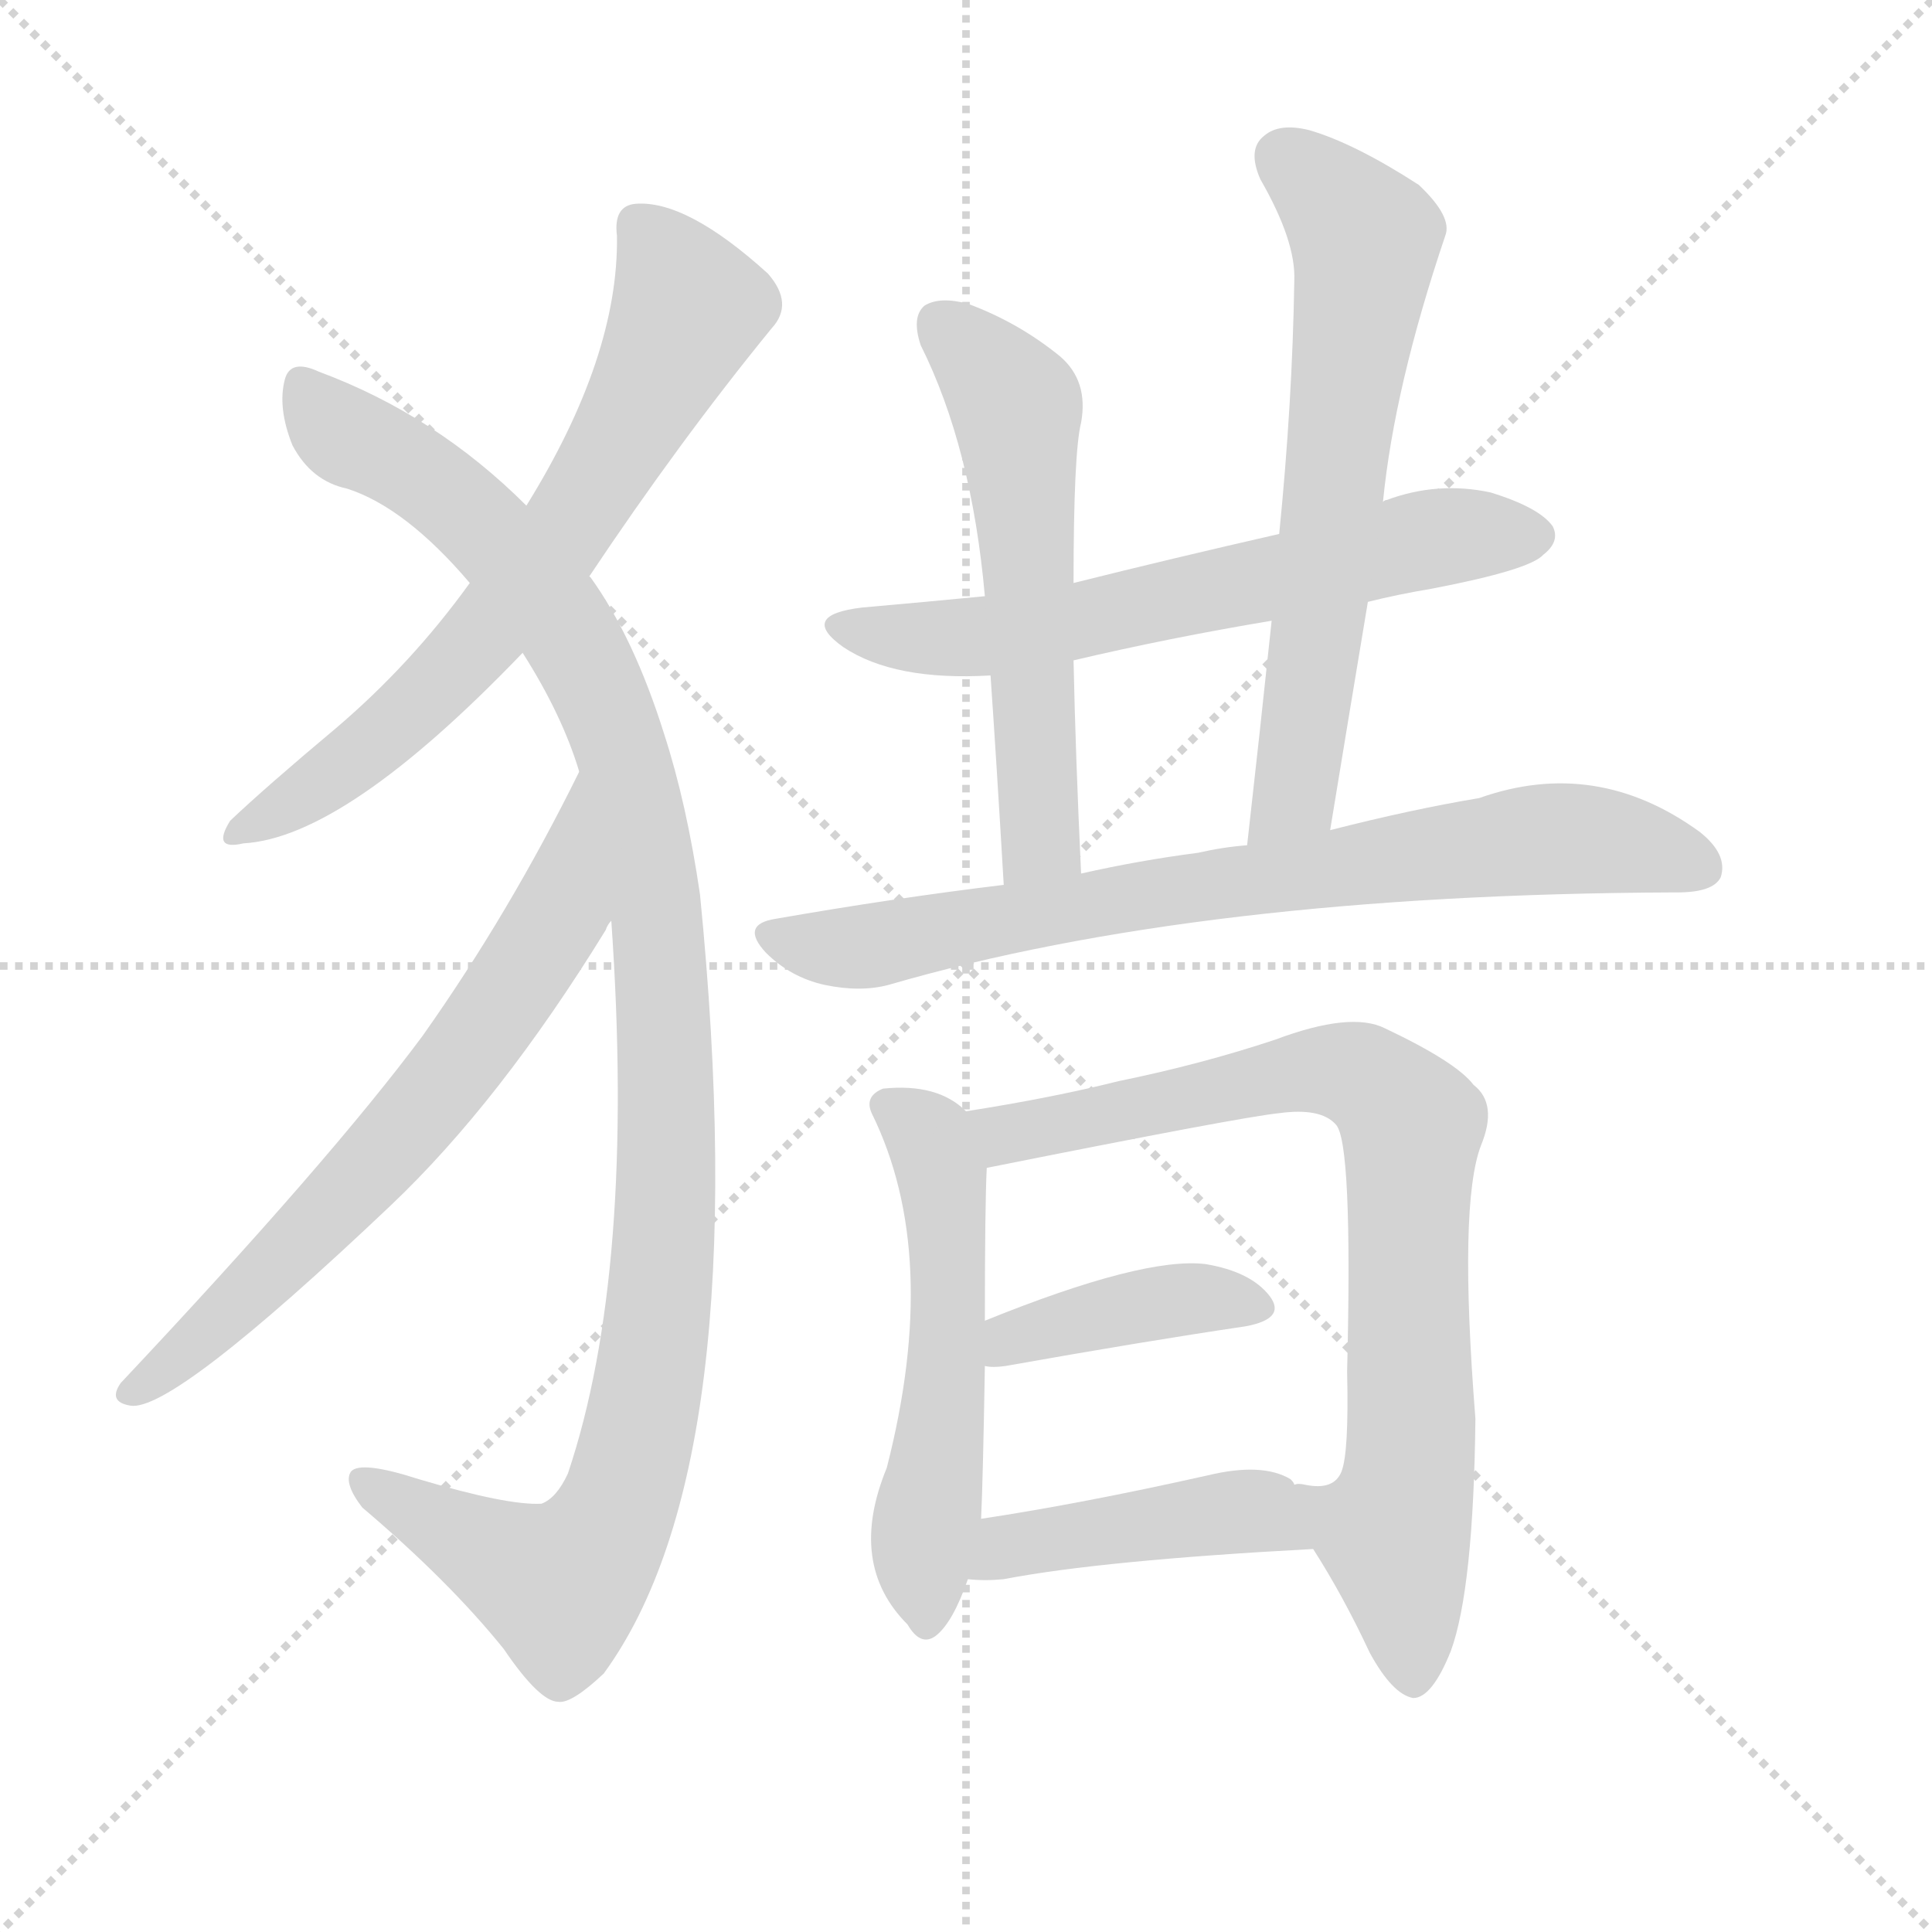
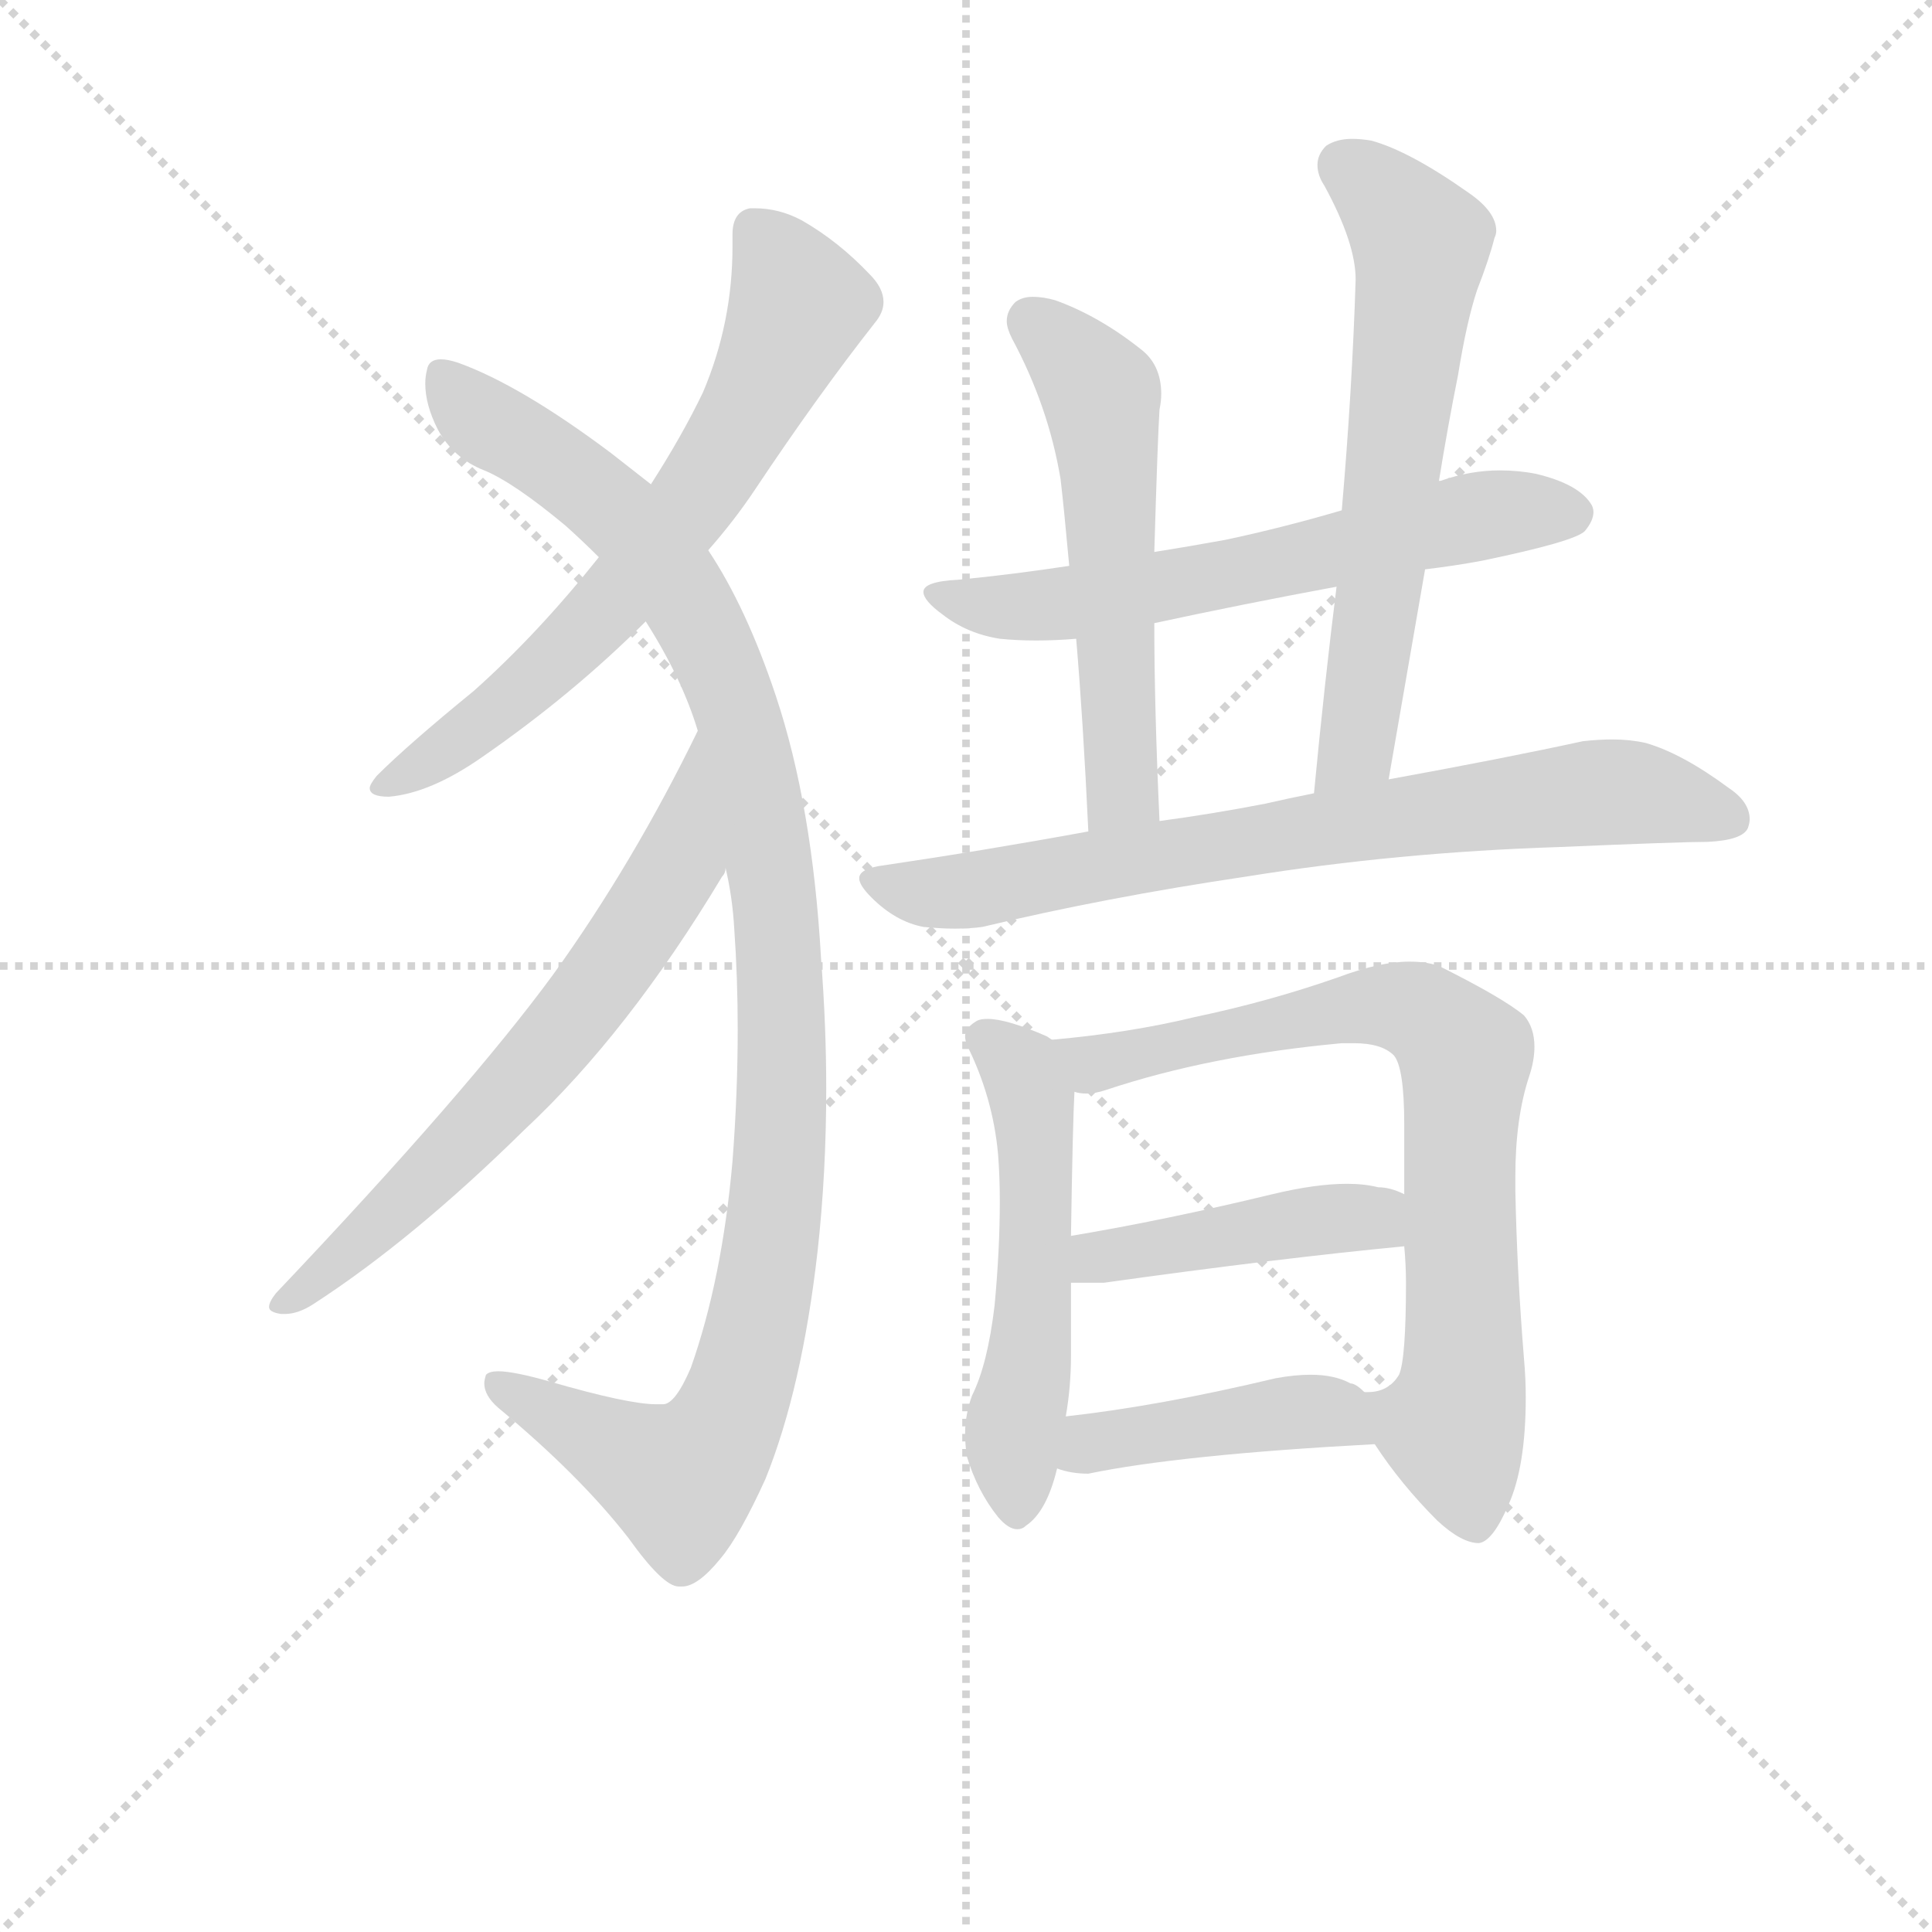
<svg xmlns="http://www.w3.org/2000/svg" version="1.1" viewBox="0 0 1024 1024">
  <g stroke="lightgray" stroke-dasharray="1,1" stroke-width="1" transform="scale(4, 4)">
    <line x1="0" y1="0" x2="256" y2="256" />
    <line x1="256" y1="0" x2="0" y2="256" />
    <line x1="128" y1="0" x2="128" y2="256" />
    <line x1="0" y1="128" x2="256" y2="128" />
  </g>
-   <g transform="scale(1, -1) translate(0, -900)">
+   <g transform="scale(0.92, -0.92) translate(60, -830)">
    <style type="text/css">
      
        @keyframes keyframes0 {
          from {
            stroke: blue;
-             stroke-dashoffset: 673;
+             stroke-dashoffset: 682;
            stroke-width: 128;
          }
          69% {
            animation-timing-function: step-end;
            stroke: blue;
            stroke-dashoffset: 0;
            stroke-width: 128;
          }
          to {
            stroke: black;
            stroke-width: 1024;
          }
        }
        #make-me-a-hanzi-animation-0 {
-           animation: keyframes0 0.798s both;
+           animation: keyframes0 0.805s both;
          animation-delay: 0s;
          animation-timing-function: linear;
        }
      
        @keyframes keyframes1 {
          from {
            stroke: blue;
-             stroke-dashoffset: 1098;
+             stroke-dashoffset: 1096;
            stroke-width: 128;
          }
          78% {
            animation-timing-function: step-end;
            stroke: blue;
            stroke-dashoffset: 0;
            stroke-width: 128;
          }
          to {
            stroke: black;
            stroke-width: 1024;
          }
        }
        #make-me-a-hanzi-animation-1 {
-           animation: keyframes1 1.144s both;
-           animation-delay: 0.798s;
+           animation: keyframes1 1.142s both;
+           animation-delay: 0.805s;
          animation-timing-function: linear;
        }
      
        @keyframes keyframes2 {
          from {
            stroke: blue;
-             stroke-dashoffset: 665;
-             stroke-width: 128;
-           }
-           68% {
+             stroke-dashoffset: 670;
+             stroke-width: 128;
+           }
+           69% {
            animation-timing-function: step-end;
            stroke: blue;
            stroke-dashoffset: 0;
            stroke-width: 128;
          }
          to {
            stroke: black;
            stroke-width: 1024;
          }
        }
        #make-me-a-hanzi-animation-2 {
-           animation: keyframes2 0.791s both;
-           animation-delay: 1.941s;
+           animation: keyframes2 0.795s both;
+           animation-delay: 1.947s;
          animation-timing-function: linear;
        }
      
        @keyframes keyframes3 {
          from {
            stroke: blue;
-             stroke-dashoffset: 626;
+             stroke-dashoffset: 630;
            stroke-width: 128;
          }
          67% {
            animation-timing-function: step-end;
            stroke: blue;
            stroke-dashoffset: 0;
            stroke-width: 128;
          }
          to {
            stroke: black;
            stroke-width: 1024;
          }
        }
        #make-me-a-hanzi-animation-3 {
-           animation: keyframes3 0.759s both;
-           animation-delay: 2.732s;
+           animation: keyframes3 0.763s both;
+           animation-delay: 2.742s;
          animation-timing-function: linear;
        }
      
        @keyframes keyframes4 {
          from {
            stroke: blue;
-             stroke-dashoffset: 564;
+             stroke-dashoffset: 561;
            stroke-width: 128;
          }
          65% {
            animation-timing-function: step-end;
            stroke: blue;
            stroke-dashoffset: 0;
            stroke-width: 128;
          }
          to {
            stroke: black;
            stroke-width: 1024;
          }
        }
        #make-me-a-hanzi-animation-4 {
-           animation: keyframes4 0.709s both;
-           animation-delay: 3.492s;
+           animation: keyframes4 0.707s both;
+           animation-delay: 3.505s;
          animation-timing-function: linear;
        }
      
        @keyframes keyframes5 {
          from {
            stroke: blue;
-             stroke-dashoffset: 641;
-             stroke-width: 128;
-           }
-           68% {
+             stroke-dashoffset: 638;
+             stroke-width: 128;
+           }
+           67% {
            animation-timing-function: step-end;
            stroke: blue;
            stroke-dashoffset: 0;
            stroke-width: 128;
          }
          to {
            stroke: black;
            stroke-width: 1024;
          }
        }
        #make-me-a-hanzi-animation-5 {
-           animation: keyframes5 0.772s both;
-           animation-delay: 4.201s;
+           animation: keyframes5 0.769s both;
+           animation-delay: 4.211s;
          animation-timing-function: linear;
        }
      
        @keyframes keyframes6 {
          from {
            stroke: blue;
-             stroke-dashoffset: 756;
+             stroke-dashoffset: 757;
            stroke-width: 128;
          }
          71% {
            animation-timing-function: step-end;
            stroke: blue;
            stroke-dashoffset: 0;
            stroke-width: 128;
          }
          to {
            stroke: black;
            stroke-width: 1024;
          }
        }
        #make-me-a-hanzi-animation-6 {
-           animation: keyframes6 0.865s both;
-           animation-delay: 4.972s;
+           animation: keyframes6 0.866s both;
+           animation-delay: 4.981s;
          animation-timing-function: linear;
        }
      
        @keyframes keyframes7 {
          from {
            stroke: blue;
-             stroke-dashoffset: 535;
+             stroke-dashoffset: 541;
            stroke-width: 128;
          }
          64% {
            animation-timing-function: step-end;
            stroke: blue;
            stroke-dashoffset: 0;
            stroke-width: 128;
          }
          to {
            stroke: black;
            stroke-width: 1024;
          }
        }
        #make-me-a-hanzi-animation-7 {
-           animation: keyframes7 0.685s both;
-           animation-delay: 5.838s;
+           animation: keyframes7 0.69s both;
+           animation-delay: 5.847s;
          animation-timing-function: linear;
        }
      
        @keyframes keyframes8 {
          from {
            stroke: blue;
-             stroke-dashoffset: 797;
+             stroke-dashoffset: 773;
            stroke-width: 128;
          }
          72% {
            animation-timing-function: step-end;
            stroke: blue;
            stroke-dashoffset: 0;
            stroke-width: 128;
          }
          to {
            stroke: black;
            stroke-width: 1024;
          }
        }
        #make-me-a-hanzi-animation-8 {
-           animation: keyframes8 0.899s both;
-           animation-delay: 6.523s;
+           animation: keyframes8 0.879s both;
+           animation-delay: 6.537s;
          animation-timing-function: linear;
        }
      
        @keyframes keyframes9 {
          from {
            stroke: blue;
-             stroke-dashoffset: 399;
-             stroke-width: 128;
-           }
-           56% {
+             stroke-dashoffset: 441;
+             stroke-width: 128;
+           }
+           59% {
            animation-timing-function: step-end;
            stroke: blue;
            stroke-dashoffset: 0;
            stroke-width: 128;
          }
          to {
            stroke: black;
            stroke-width: 1024;
          }
        }
        #make-me-a-hanzi-animation-9 {
-           animation: keyframes9 0.575s both;
-           animation-delay: 7.422s;
+           animation: keyframes9 0.609s both;
+           animation-delay: 7.416s;
          animation-timing-function: linear;
        }
      
        @keyframes keyframes10 {
          from {
            stroke: blue;
-             stroke-dashoffset: 435;
-             stroke-width: 128;
-           }
-           59% {
+             stroke-dashoffset: 430;
+             stroke-width: 128;
+           }
+           58% {
            animation-timing-function: step-end;
            stroke: blue;
            stroke-dashoffset: 0;
            stroke-width: 128;
          }
          to {
            stroke: black;
            stroke-width: 1024;
          }
        }
        #make-me-a-hanzi-animation-10 {
-           animation: keyframes10 0.604s both;
-           animation-delay: 7.996s;
+           animation: keyframes10 0.6s both;
+           animation-delay: 8.025s;
          animation-timing-function: linear;
        }
      
    </style>
-     <path d="M 312 594 Q 360 666 409 726 Q 421 739 407 755 Q 364 794 337 792 Q 325 791 327 775 Q 328 711 279 632 L 249 591 Q 218 548 178 514 Q 141 483 122 465 Q 112 449 129 453 Q 183 456 277 554 L 312 594 Z" fill="lightgray" />
-     <path d="M 324 412 Q 337 226 301 119 Q 295 106 287 103 Q 269 102 222 116 Q 191 126 186 120 Q 182 114 192 101 Q 238 62 267 26 Q 286 -2 296 -2 Q 303 -3 320 13 Q 401 124 371 426 Q 364 474 352 511 Q 336 562 313 594 Q 312 595 312 594 L 279 632 Q 231 680 169 703 Q 154 710 151 699 Q 147 684 155 664 Q 165 645 184 641 Q 215 631 249 591 L 277 554 Q 298 521 307 491 L 324 412 Z" fill="lightgray" />
-     <path d="M 307 491 Q 270 416 224 351 Q 175 285 64 167 Q 57 157 69 155 Q 91 151 207 261 Q 265 316 321 407 Q 322 410 324 412 C 340 438 320 518 307 491 Z" fill="lightgray" />
-     <path d="M 725 581 Q 741 585 759 588 Q 811 598 818 606 Q 827 613 823 621 Q 816 631 790 639 Q 762 645 735 635 Q 734 635 733 634 L 678 617 Q 621 604 569 591 L 522 584 Q 491 581 457 578 Q 423 574 447 557 Q 474 539 525 542 L 569 550 Q 620 562 674 571 L 725 581 Z" fill="lightgray" />
-     <path d="M 569 591 Q 569 660 573 676 Q 577 698 562 711 Q 540 729 513 739 Q 498 743 490 738 Q 483 732 488 717 Q 515 663 522 584 L 525 542 Q 528 499 532 431 C 534 401 574 407 573 437 Q 570 501 569 550 L 569 591 Z" fill="lightgray" />
-     <path d="M 705 460 Q 715 521 725 581 L 733 634 Q 739 695 766 775 Q 770 785 752 802 Q 718 824 694 831 Q 678 835 670 828 Q 661 821 668 805 Q 687 772 686 751 Q 685 687 678 617 L 674 571 Q 668 514 661 452 C 658 422 700 430 705 460 Z" fill="lightgray" />
-     <path d="M 532 431 Q 474 424 411 413 Q 392 410 406 395 Q 419 382 437 378 Q 456 374 471 378 Q 636 426 887 427 L 889 427 Q 908 427 912 435 Q 916 447 901 459 Q 846 499 784 477 Q 748 471 705 460 L 661 452 Q 648 451 635 448 Q 604 444 573 437 L 532 431 Z" fill="lightgray" />
-     <path d="M 512 311 Q 497 326 468 323 Q 458 319 462 310 Q 499 235 470 122 Q 449 71 481 39 Q 488 27 496 33 Q 505 40 513 63 L 520 95 Q 521 116 522 176 L 522 200 Q 522 261 523 281 C 524 302 524 302 512 311 Z" fill="lightgray" />
-     <path d="M 696 79 Q 712 54 726 24 Q 738 2 749 0 Q 759 0 769 25 Q 781 58 782 148 Q 773 262 785 293 Q 794 315 781 325 Q 772 337 734 355 Q 716 364 676 349 Q 637 336 593 327 Q 557 318 512 311 C 482 306 494 275 523 281 Q 658 308 678 310 Q 700 313 708 304 Q 717 295 714 173 Q 715 130 711 120 Q 707 110 692 113 Q 688 114 686 113 C 675 113 680 105 696 79 Z" fill="lightgray" />
-     <path d="M 522 176 Q 526 175 533 176 Q 606 189 660 197 Q 682 201 673 213 Q 663 226 639 230 Q 606 234 522 200 C 494 189 492 179 522 176 Z" fill="lightgray" />
-     <path d="M 513 63 Q 522 62 532 63 Q 584 73 696 79 C 719 80 707 92 686 113 Q 686 114 684 116 Q 669 125 640 118 Q 573 103 520 95 C 490 90 483 65 513 63 Z" fill="lightgray" />
+     <path d="M 348 513 Q 363 530 375 548 Q 411 602 444 644 Q 449 650 449 656 Q 449 664 441 672 Q 423 691 402 703 Q 389 710 375 710 L 372 710 Q 362 708 362 695 L 362 688 Q 362 644 345 604 Q 333 579 315 551 L 285 509 Q 250 465 213 432 Q 175 401 157 383 Q 153 378 153 376 Q 153 371 164 371 Q 188 373 218 394 Q 270 430 312 472 L 348 513 Z" fill="lightgray" />
+     <path d="M 358 330 Q 362 313 363 295 Q 365 267 365 237 Q 365 200 362 161 Q 356 93 338 42 Q 329 21 322 21 L 318 21 Q 302 21 257 34 Q 236 40 227 40 Q 222 40 220 38 Q 219 35 219 33 Q 219 26 227 19 Q 274 -20 302 -56 Q 322 -84 331 -84 L 333 -84 Q 342 -84 355 -68 Q 366 -55 381 -22 Q 402 30 411 109 Q 416 154 416 203 Q 416 239 413 278 Q 408 366 387 429 Q 370 480 348 513 L 315 551 L 292 569 Q 240 608 204 621 Q 198 623 194 623 Q 187 623 186 617 Q 185 613 185 609 Q 185 597 192 583 Q 201 566 219 559 Q 236 552 266 527 Q 276 518 285 509 L 312 472 Q 333 439 342 409 L 358 330 Z" fill="lightgray" />
+     <path d="M 99 85 Q 95 80 95 77 Q 95 74 102 73 L 104 73 Q 112 73 121 79 Q 178 116 242 179 Q 302 235 356 325 Q 358 327 358 330 C 372 357 355 436 342 409 Q 305 333 259 269 Q 210 202 99 85 Z" fill="lightgray" />
+     <path d="M 713 536 Q 679 526 646 519 Q 624 515 605 512 L 556 504 Q 523 499 492 496 Q 472 495 472 489 Q 472 484 483 476 Q 497 465 516 462 Q 526 461 537 461 Q 548 461 560 462 L 605 471 Q 656 482 710 492 L 761 502 Q 778 504 794 507 Q 847 518 853 524 Q 858 530 858 535 Q 858 537 857 539 Q 850 551 825 557 Q 815 559 804 559 Q 787 559 770 553 L 769 553 L 713 536 Z" fill="lightgray" />
+     <path d="M 605 512 Q 607 579 608 594 Q 609 599 609 603 Q 609 620 597 629 Q 573 648 548 657 Q 541 659 535 659 Q 529 659 525 656 Q 520 651 520 645 Q 520 641 523 635 Q 544 596 551 554 Q 553 537 556 504 L 560 462 Q 564 415 567 351 C 568 321 609 327 608 357 Q 605 423 605 471 L 605 512 Z" fill="lightgray" />
+     <path d="M 740 381 L 761 502 L 769 553 Q 774 584 780 614 Q 785 645 791 663 Q 798 681 801 693 Q 802 695 802 697 Q 802 708 786 719 Q 752 743 730 749 Q 724 750 719 750 Q 710 750 704 746 Q 699 741 699 735 Q 699 729 703 723 Q 721 690 721 669 Q 719 605 713 536 L 710 492 Q 703 436 697 373 C 694 343 735 351 740 381 Z" fill="lightgray" />
+     <path d="M 567 351 Q 507 340 446 331 Q 435 329 435 324 Q 435 320 442 313 Q 456 299 472 296 Q 482 295 490 295 Q 499 295 506 296 Q 577 313 658 325 Q 745 339 838 342 Q 908 345 924 345 Q 944 346 947 353 Q 948 356 948 358 Q 948 368 936 376 Q 909 396 888 402 Q 879 404 869 404 Q 861 404 852 403 Q 806 393 740 381 L 697 373 Q 682 370 669 367 Q 638 361 608 357 L 567 351 Z" fill="lightgray" />
+     <path d="M 546 231 L 543 233 Q 520 243 509 243 Q 505 243 503 242 Q 496 238 496 233 Q 496 231 497 228 Q 512 198 515 165 Q 516 152 516 138 Q 516 110 513 78 Q 509 44 500 26 Q 496 15 496 4 Q 496 -2 497 -9 Q 503 -29 515 -44 Q 521 -51 526 -51 Q 529 -51 531 -49 Q 543 -41 549 -16 L 554 14 Q 557 31 557 49 L 557 91 L 557 118 Q 558 183 559 201 C 560 224 560 224 546 231 Z" fill="lightgray" />
+     <path d="M 813 144 L 813 152 Q 813 186 821 210 Q 824 219 824 227 Q 824 238 818 245 Q 806 255 770 273 Q 763 276 752 276 Q 735 276 711 267 Q 671 253 628 244 Q 591 235 546 231 C 516 228 529 200 559 201 Q 562 200 566 200 Q 571 200 577 202 Q 637 222 713 229 L 720 229 Q 736 229 743 222 Q 749 215 749 182 L 749 142 L 749 112 Q 750 101 750 91 Q 750 47 746 38 Q 740 28 728 28 L 726 28 C 714 24 715 23 732 -2 Q 747 -25 768 -46 Q 782 -59 792 -59 Q 800 -58 809 -37 Q 819 -15 819 25 Q 819 36 818 47 Q 814 96 813 144 Z" fill="lightgray" />
+     <path d="M 557 91 L 576 91 Q 676 105 749 112 C 779 115 777 131 749 142 Q 741 146 734 146 Q 726 148 716 148 Q 698 148 673 142 Q 611 127 557 118 C 527 113 527 91 557 91 Z" fill="lightgray" />
+     <path d="M 549 -16 Q 557 -19 567 -19 Q 620 -8 732 -2 C 761 0 749 9 726 28 Q 721 33 718 33 Q 709 38 695 38 Q 686 38 675 36 Q 608 20 554 14 C 524 11 520 -8 549 -16 Z" fill="lightgray" />
    <clipPath id="make-me-a-hanzi-clip-0">
-       <path d="M 312 594 Q 360 666 409 726 Q 421 739 407 755 Q 364 794 337 792 Q 325 791 327 775 Q 328 711 279 632 L 249 591 Q 218 548 178 514 Q 141 483 122 465 Q 112 449 129 453 Q 183 456 277 554 L 312 594 Z" />
-     </clipPath>
-     <path clip-path="url(#make-me-a-hanzi-clip-0)" d="M 338 780 L 355 759 L 364 734 L 322 653 L 227 531 L 178 490 L 132 463" fill="none" id="make-me-a-hanzi-animation-0" stroke-dasharray="545 1090" stroke-linecap="round" />
+       <path d="M 348 513 Q 363 530 375 548 Q 411 602 444 644 Q 449 650 449 656 Q 449 664 441 672 Q 423 691 402 703 Q 389 710 375 710 L 372 710 Q 362 708 362 695 L 362 688 Q 362 644 345 604 Q 333 579 315 551 L 285 509 Q 250 465 213 432 Q 175 401 157 383 Q 153 378 153 376 Q 153 371 164 371 Q 188 373 218 394 Q 270 430 312 472 L 348 513 Z" />
+     </clipPath>
+     <path clip-path="url(#make-me-a-hanzi-clip-0)" d="M 374 699 L 392 675 L 400 652 L 358 569 L 272 461 L 215 412 L 160 377" fill="none" id="make-me-a-hanzi-animation-0" stroke-dasharray="554 1108" stroke-linecap="round" />
    <clipPath id="make-me-a-hanzi-clip-1">
-       <path d="M 324 412 Q 337 226 301 119 Q 295 106 287 103 Q 269 102 222 116 Q 191 126 186 120 Q 182 114 192 101 Q 238 62 267 26 Q 286 -2 296 -2 Q 303 -3 320 13 Q 401 124 371 426 Q 364 474 352 511 Q 336 562 313 594 Q 312 595 312 594 L 279 632 Q 231 680 169 703 Q 154 710 151 699 Q 147 684 155 664 Q 165 645 184 641 Q 215 631 249 591 L 277 554 Q 298 521 307 491 L 324 412 Z" />
-     </clipPath>
-     <path clip-path="url(#make-me-a-hanzi-clip-1)" d="M 161 696 L 179 672 L 215 654 L 257 620 L 296 573 L 327 512 L 351 391 L 351 222 L 340 147 L 321 88 L 296 59 L 191 116" fill="none" id="make-me-a-hanzi-animation-1" stroke-dasharray="970 1940" stroke-linecap="round" />
+       <path d="M 358 330 Q 362 313 363 295 Q 365 267 365 237 Q 365 200 362 161 Q 356 93 338 42 Q 329 21 322 21 L 318 21 Q 302 21 257 34 Q 236 40 227 40 Q 222 40 220 38 Q 219 35 219 33 Q 219 26 227 19 Q 274 -20 302 -56 Q 322 -84 331 -84 L 333 -84 Q 342 -84 355 -68 Q 366 -55 381 -22 Q 402 30 411 109 Q 416 154 416 203 Q 416 239 413 278 Q 408 366 387 429 Q 370 480 348 513 L 315 551 L 292 569 Q 240 608 204 621 Q 198 623 194 623 Q 187 623 186 617 Q 185 613 185 609 Q 185 597 192 583 Q 201 566 219 559 Q 236 552 266 527 Q 276 518 285 509 L 312 472 Q 333 439 342 409 L 358 330 Z" />
+     </clipPath>
+     <path clip-path="url(#make-me-a-hanzi-clip-1)" d="M 196 612 L 214 591 L 294 536 L 343 471 L 369 403 L 390 269 L 383 104 L 366 30 L 350 -3 L 332 -23 L 225 34" fill="none" id="make-me-a-hanzi-animation-1" stroke-dasharray="968 1936" stroke-linecap="round" />
    <clipPath id="make-me-a-hanzi-clip-2">
-       <path d="M 307 491 Q 270 416 224 351 Q 175 285 64 167 Q 57 157 69 155 Q 91 151 207 261 Q 265 316 321 407 Q 322 410 324 412 C 340 438 320 518 307 491 Z" />
-     </clipPath>
-     <path clip-path="url(#make-me-a-hanzi-clip-2)" d="M 305 484 L 295 413 L 259 358 L 166 246 L 71 163" fill="none" id="make-me-a-hanzi-animation-2" stroke-dasharray="537 1074" stroke-linecap="round" />
+       <path d="M 99 85 Q 95 80 95 77 Q 95 74 102 73 L 104 73 Q 112 73 121 79 Q 178 116 242 179 Q 302 235 356 325 Q 358 327 358 330 C 372 357 355 436 342 409 Q 305 333 259 269 Q 210 202 99 85 Z" />
+     </clipPath>
+     <path clip-path="url(#make-me-a-hanzi-clip-2)" d="M 340 402 L 330 331 L 286 264 L 187 151 L 101 79" fill="none" id="make-me-a-hanzi-animation-2" stroke-dasharray="542 1084" stroke-linecap="round" />
    <clipPath id="make-me-a-hanzi-clip-3">
-       <path d="M 725 581 Q 741 585 759 588 Q 811 598 818 606 Q 827 613 823 621 Q 816 631 790 639 Q 762 645 735 635 Q 734 635 733 634 L 678 617 Q 621 604 569 591 L 522 584 Q 491 581 457 578 Q 423 574 447 557 Q 474 539 525 542 L 569 550 Q 620 562 674 571 L 725 581 Z" />
-     </clipPath>
-     <path clip-path="url(#make-me-a-hanzi-clip-3)" d="M 449 569 L 483 561 L 529 563 L 759 615 L 812 616" fill="none" id="make-me-a-hanzi-animation-3" stroke-dasharray="498 996" stroke-linecap="round" />
+       <path d="M 713 536 Q 679 526 646 519 Q 624 515 605 512 L 556 504 Q 523 499 492 496 Q 472 495 472 489 Q 472 484 483 476 Q 497 465 516 462 Q 526 461 537 461 Q 548 461 560 462 L 605 471 Q 656 482 710 492 L 761 502 Q 778 504 794 507 Q 847 518 853 524 Q 858 530 858 535 Q 858 537 857 539 Q 850 551 825 557 Q 815 559 804 559 Q 787 559 770 553 L 769 553 L 713 536 Z" />
+     </clipPath>
+     <path clip-path="url(#make-me-a-hanzi-clip-3)" d="M 478 488 L 532 480 L 668 503 L 791 533 L 846 534" fill="none" id="make-me-a-hanzi-animation-3" stroke-dasharray="502 1004" stroke-linecap="round" />
    <clipPath id="make-me-a-hanzi-clip-4">
-       <path d="M 569 591 Q 569 660 573 676 Q 577 698 562 711 Q 540 729 513 739 Q 498 743 490 738 Q 483 732 488 717 Q 515 663 522 584 L 525 542 Q 528 499 532 431 C 534 401 574 407 573 437 Q 570 501 569 550 L 569 591 Z" />
-     </clipPath>
-     <path clip-path="url(#make-me-a-hanzi-clip-4)" d="M 498 729 L 539 684 L 551 460 L 538 441" fill="none" id="make-me-a-hanzi-animation-4" stroke-dasharray="436 872" stroke-linecap="round" />
+       <path d="M 605 512 Q 607 579 608 594 Q 609 599 609 603 Q 609 620 597 629 Q 573 648 548 657 Q 541 659 535 659 Q 529 659 525 656 Q 520 651 520 645 Q 520 641 523 635 Q 544 596 551 554 Q 553 537 556 504 L 560 462 Q 564 415 567 351 C 568 321 609 327 608 357 Q 605 423 605 471 L 605 512 Z" />
+     </clipPath>
+     <path clip-path="url(#make-me-a-hanzi-clip-4)" d="M 534 645 L 574 603 L 586 379 L 573 360" fill="none" id="make-me-a-hanzi-animation-4" stroke-dasharray="433 866" stroke-linecap="round" />
    <clipPath id="make-me-a-hanzi-clip-5">
-       <path d="M 705 460 Q 715 521 725 581 L 733 634 Q 739 695 766 775 Q 770 785 752 802 Q 718 824 694 831 Q 678 835 670 828 Q 661 821 668 805 Q 687 772 686 751 Q 685 687 678 617 L 674 571 Q 668 514 661 452 C 658 422 700 430 705 460 Z" />
-     </clipPath>
-     <path clip-path="url(#make-me-a-hanzi-clip-5)" d="M 681 816 L 724 773 L 686 479 L 667 459" fill="none" id="make-me-a-hanzi-animation-5" stroke-dasharray="513 1026" stroke-linecap="round" />
+       <path d="M 740 381 L 761 502 L 769 553 Q 774 584 780 614 Q 785 645 791 663 Q 798 681 801 693 Q 802 695 802 697 Q 802 708 786 719 Q 752 743 730 749 Q 724 750 719 750 Q 710 750 704 746 Q 699 741 699 735 Q 699 729 703 723 Q 721 690 721 669 Q 719 605 713 536 L 710 492 Q 703 436 697 373 C 694 343 735 351 740 381 Z" />
+     </clipPath>
+     <path clip-path="url(#make-me-a-hanzi-clip-5)" d="M 715 734 L 737 718 L 759 690 L 723 407 L 703 380" fill="none" id="make-me-a-hanzi-animation-5" stroke-dasharray="510 1020" stroke-linecap="round" />
    <clipPath id="make-me-a-hanzi-clip-6">
-       <path d="M 532 431 Q 474 424 411 413 Q 392 410 406 395 Q 419 382 437 378 Q 456 374 471 378 Q 636 426 887 427 L 889 427 Q 908 427 912 435 Q 916 447 901 459 Q 846 499 784 477 Q 748 471 705 460 L 661 452 Q 648 451 635 448 Q 604 444 573 437 L 532 431 Z" />
-     </clipPath>
-     <path clip-path="url(#make-me-a-hanzi-clip-6)" d="M 409 404 L 462 399 L 615 428 L 812 455 L 846 455 L 902 440" fill="none" id="make-me-a-hanzi-animation-6" stroke-dasharray="628 1256" stroke-linecap="round" />
+       <path d="M 567 351 Q 507 340 446 331 Q 435 329 435 324 Q 435 320 442 313 Q 456 299 472 296 Q 482 295 490 295 Q 499 295 506 296 Q 577 313 658 325 Q 745 339 838 342 Q 908 345 924 345 Q 944 346 947 353 Q 948 356 948 358 Q 948 368 936 376 Q 909 396 888 402 Q 879 404 869 404 Q 861 404 852 403 Q 806 393 740 381 L 697 373 Q 682 370 669 367 Q 638 361 608 357 L 567 351 Z" />
+     </clipPath>
+     <path clip-path="url(#make-me-a-hanzi-clip-6)" d="M 444 322 L 494 316 L 737 358 L 872 374 L 938 357" fill="none" id="make-me-a-hanzi-animation-6" stroke-dasharray="629 1258" stroke-linecap="round" />
    <clipPath id="make-me-a-hanzi-clip-7">
-       <path d="M 512 311 Q 497 326 468 323 Q 458 319 462 310 Q 499 235 470 122 Q 449 71 481 39 Q 488 27 496 33 Q 505 40 513 63 L 520 95 Q 521 116 522 176 L 522 200 Q 522 261 523 281 C 524 302 524 302 512 311 Z" />
-     </clipPath>
-     <path clip-path="url(#make-me-a-hanzi-clip-7)" d="M 477 311 L 493 296 L 499 278 L 504 210 L 489 84 L 490 41" fill="none" id="make-me-a-hanzi-animation-7" stroke-dasharray="407 814" stroke-linecap="round" />
+       <path d="M 546 231 L 543 233 Q 520 243 509 243 Q 505 243 503 242 Q 496 238 496 233 Q 496 231 497 228 Q 512 198 515 165 Q 516 152 516 138 Q 516 110 513 78 Q 509 44 500 26 Q 496 15 496 4 Q 496 -2 497 -9 Q 503 -29 515 -44 Q 521 -51 526 -51 Q 529 -51 531 -49 Q 543 -41 549 -16 L 554 14 Q 557 31 557 49 L 557 91 L 557 118 Q 558 183 559 201 C 560 224 560 224 546 231 Z" />
+     </clipPath>
+     <path clip-path="url(#make-me-a-hanzi-clip-7)" d="M 506 232 L 528 215 L 537 164 L 525 -41" fill="none" id="make-me-a-hanzi-animation-7" stroke-dasharray="413 826" stroke-linecap="round" />
    <clipPath id="make-me-a-hanzi-clip-8">
-       <path d="M 696 79 Q 712 54 726 24 Q 738 2 749 0 Q 759 0 769 25 Q 781 58 782 148 Q 773 262 785 293 Q 794 315 781 325 Q 772 337 734 355 Q 716 364 676 349 Q 637 336 593 327 Q 557 318 512 311 C 482 306 494 275 523 281 Q 658 308 678 310 Q 700 313 708 304 Q 717 295 714 173 Q 715 130 711 120 Q 707 110 692 113 Q 688 114 686 113 C 675 113 680 105 696 79 Z" />
-     </clipPath>
-     <path clip-path="url(#make-me-a-hanzi-clip-8)" d="M 520 306 L 537 299 L 558 301 L 707 333 L 730 325 L 741 314 L 748 301 L 749 138 L 738 89 L 749 9" fill="none" id="make-me-a-hanzi-animation-8" stroke-dasharray="669 1338" stroke-linecap="round" />
+       <path d="M 813 144 L 813 152 Q 813 186 821 210 Q 824 219 824 227 Q 824 238 818 245 Q 806 255 770 273 Q 763 276 752 276 Q 735 276 711 267 Q 671 253 628 244 Q 591 235 546 231 C 516 228 529 200 559 201 Q 562 200 566 200 Q 571 200 577 202 Q 637 222 713 229 L 720 229 Q 736 229 743 222 Q 749 215 749 182 L 749 142 L 749 112 Q 750 101 750 91 Q 750 47 746 38 Q 740 28 728 28 L 726 28 C 714 24 715 23 732 -2 Q 747 -25 768 -46 Q 782 -59 792 -59 Q 800 -58 809 -37 Q 819 -15 819 25 Q 819 36 818 47 Q 814 96 813 144 Z" />
+     </clipPath>
+     <path clip-path="url(#make-me-a-hanzi-clip-8)" d="M 554 228 L 563 220 L 579 218 L 738 251 L 758 247 L 777 231 L 784 213 L 783 39 L 777 6 L 790 -47" fill="none" id="make-me-a-hanzi-animation-8" stroke-dasharray="645 1290" stroke-linecap="round" />
    <clipPath id="make-me-a-hanzi-clip-9">
-       <path d="M 522 176 Q 526 175 533 176 Q 606 189 660 197 Q 682 201 673 213 Q 663 226 639 230 Q 606 234 522 200 C 494 189 492 179 522 176 Z" />
-     </clipPath>
-     <path clip-path="url(#make-me-a-hanzi-clip-9)" d="M 528 182 L 538 192 L 604 208 L 634 212 L 664 207" fill="none" id="make-me-a-hanzi-animation-9" stroke-dasharray="271 542" stroke-linecap="round" />
+       <path d="M 557 91 L 576 91 Q 676 105 749 112 C 779 115 777 131 749 142 Q 741 146 734 146 Q 726 148 716 148 Q 698 148 673 142 Q 611 127 557 118 C 527 113 527 91 557 91 Z" />
+     </clipPath>
+     <path clip-path="url(#make-me-a-hanzi-clip-9)" d="M 562 98 L 594 110 L 711 128 L 731 128 L 741 120" fill="none" id="make-me-a-hanzi-animation-9" stroke-dasharray="313 626" stroke-linecap="round" />
    <clipPath id="make-me-a-hanzi-clip-10">
-       <path d="M 513 63 Q 522 62 532 63 Q 584 73 696 79 C 719 80 707 92 686 113 Q 686 114 684 116 Q 669 125 640 118 Q 573 103 520 95 C 490 90 483 65 513 63 Z" />
-     </clipPath>
-     <path clip-path="url(#make-me-a-hanzi-clip-10)" d="M 518 68 L 534 80 L 652 99 L 664 99 L 686 82" fill="none" id="make-me-a-hanzi-animation-10" stroke-dasharray="307 614" stroke-linecap="round" />
+       <path d="M 549 -16 Q 557 -19 567 -19 Q 620 -8 732 -2 C 761 0 749 9 726 28 Q 721 33 718 33 Q 709 38 695 38 Q 686 38 675 36 Q 608 20 554 14 C 524 11 520 -8 549 -16 Z" />
+     </clipPath>
+     <path clip-path="url(#make-me-a-hanzi-clip-10)" d="M 555 -9 L 577 1 L 691 17 L 706 16 L 722 4" fill="none" id="make-me-a-hanzi-animation-10" stroke-dasharray="302 604" stroke-linecap="round" />
  </g>
</svg>
